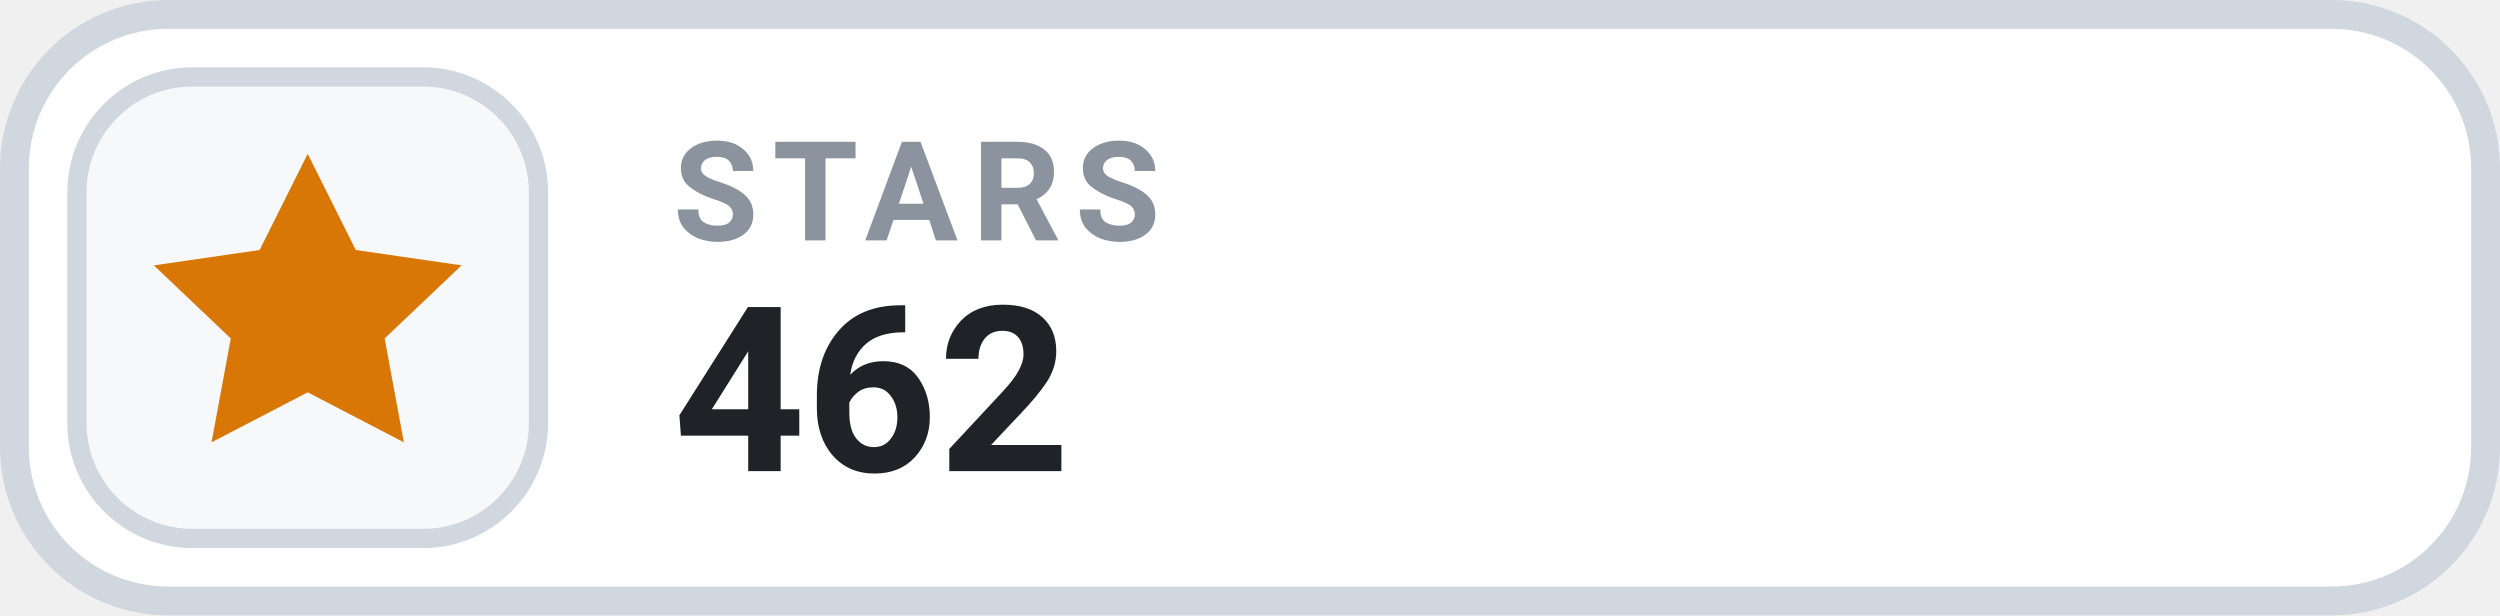
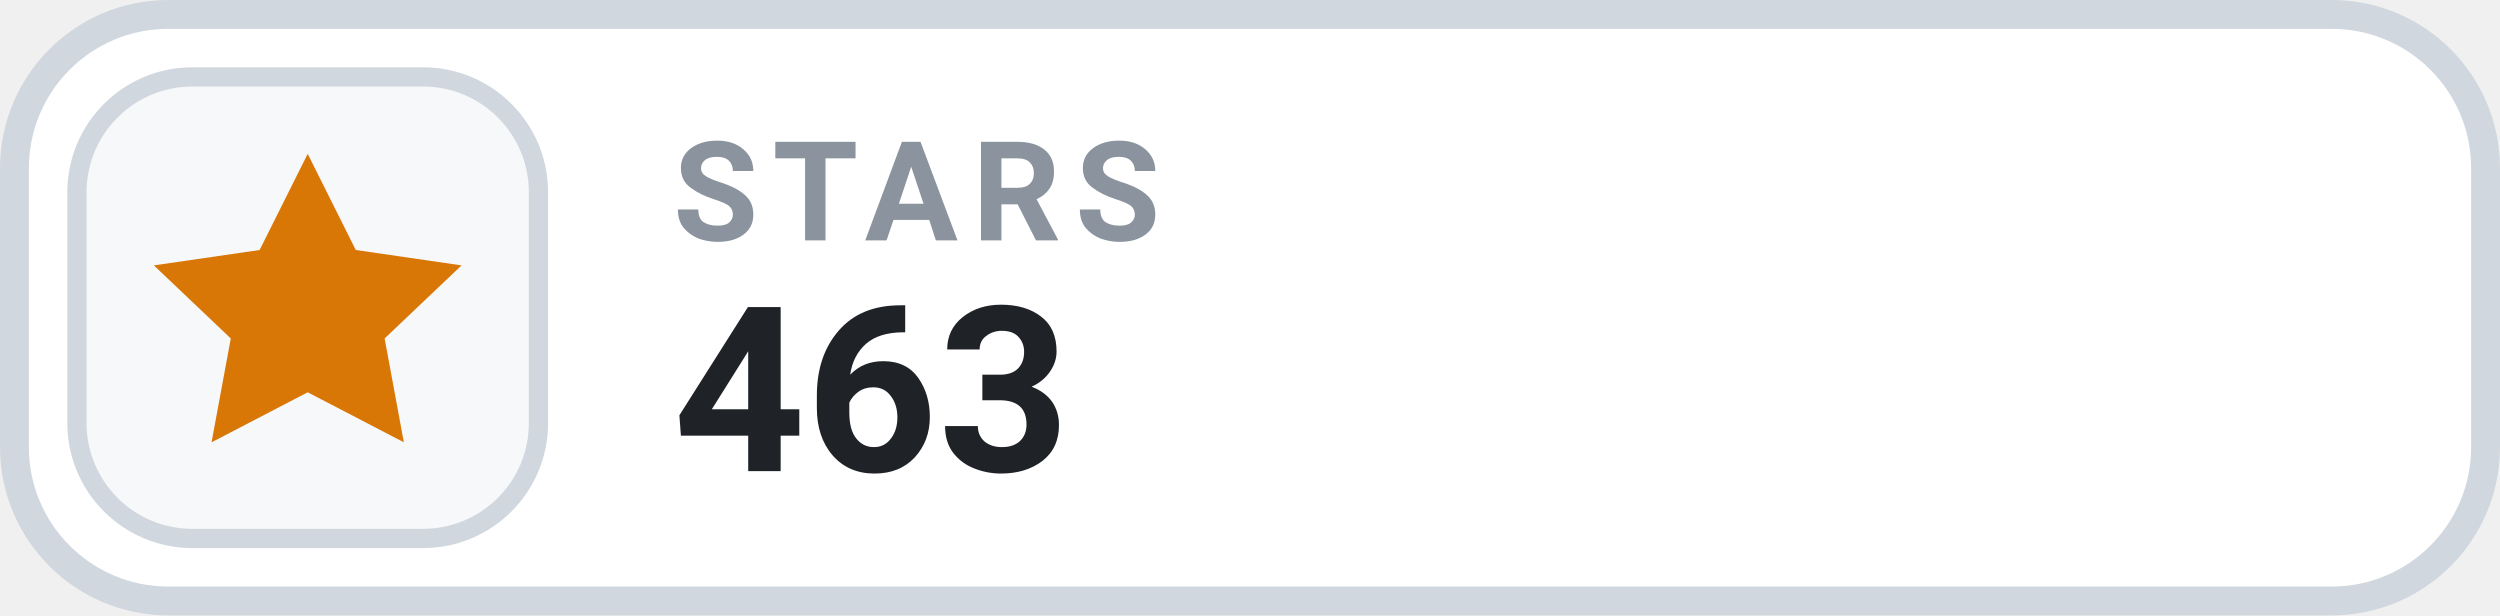
- <svg xmlns="http://www.w3.org/2000/svg" width="126" height="31.015" viewBox="0 0 130 32" role="img" aria-label="STARS 462">
+ <svg xmlns="http://www.w3.org/2000/svg" width="126" height="31.015" viewBox="0 0 130 32" role="img" aria-label="STARS 463">
  <rect x=".75" y=".75" width="128.5" height="30.5" rx="8" fill="#FFFFFF" stroke="#D0D7DE" stroke-width="1.5" />
  <rect x="4" y="4" width="24" height="24" rx="6" fill="#F6F8FA" stroke="#D0D7DE" stroke-width="1" />
  <g transform="translate(16 16)" style="color:#D97706;">
    <path d="M0 -8 l2.5 5 5.5 .8 -4 3.8 1 5.4 -5 -2.6 -5 2.6 1 -5.4 -4 -3.8 5.5 -.8 Z" fill="currentColor" />
  </g>
  <text x="35" y="12.5" fill="#8B949E" font-family="-apple-system,BlinkMacSystemFont,'Segoe UI',Roboto,Helvetica,Arial,sans-serif" font-size="7.2" font-weight="700" letter-spacing=".75">STARS</text>
-   <text x="35" y="24.5" fill="#1F2328" font-family="-apple-system,BlinkMacSystemFont,'Segoe UI',Roboto,Helvetica,Arial,sans-serif" font-size="12" font-weight="700">462</text>
+   <text x="35" y="24.5" fill="#1F2328" font-family="-apple-system,BlinkMacSystemFont,'Segoe UI',Roboto,Helvetica,Arial,sans-serif" font-size="12" font-weight="700">463</text>
</svg>
